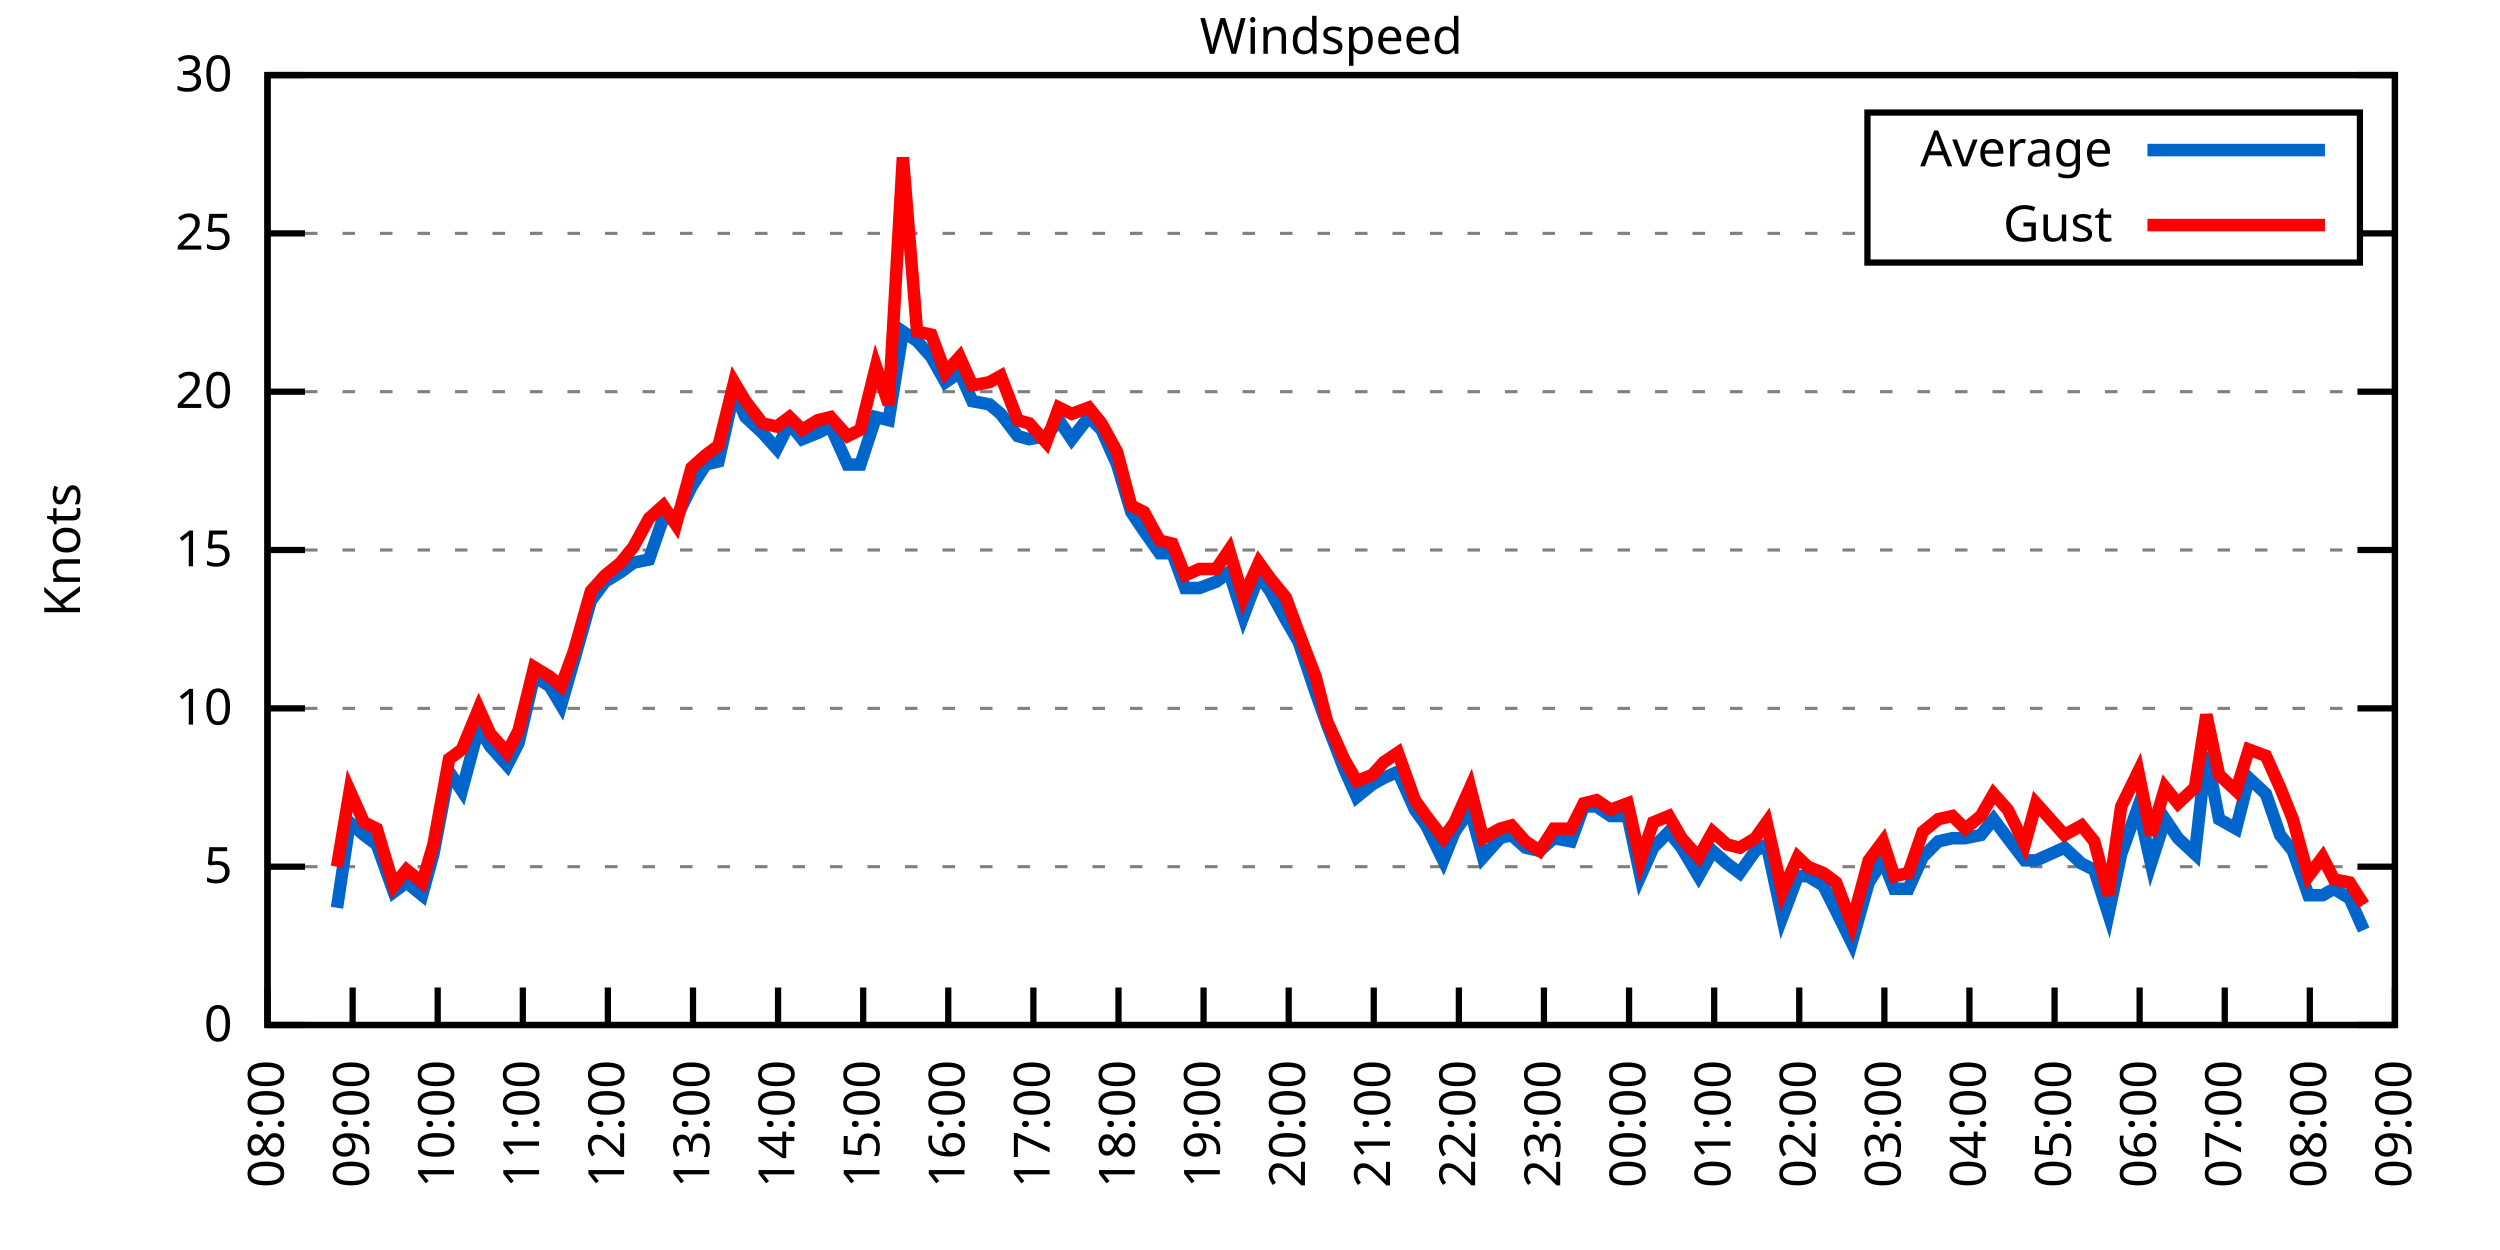
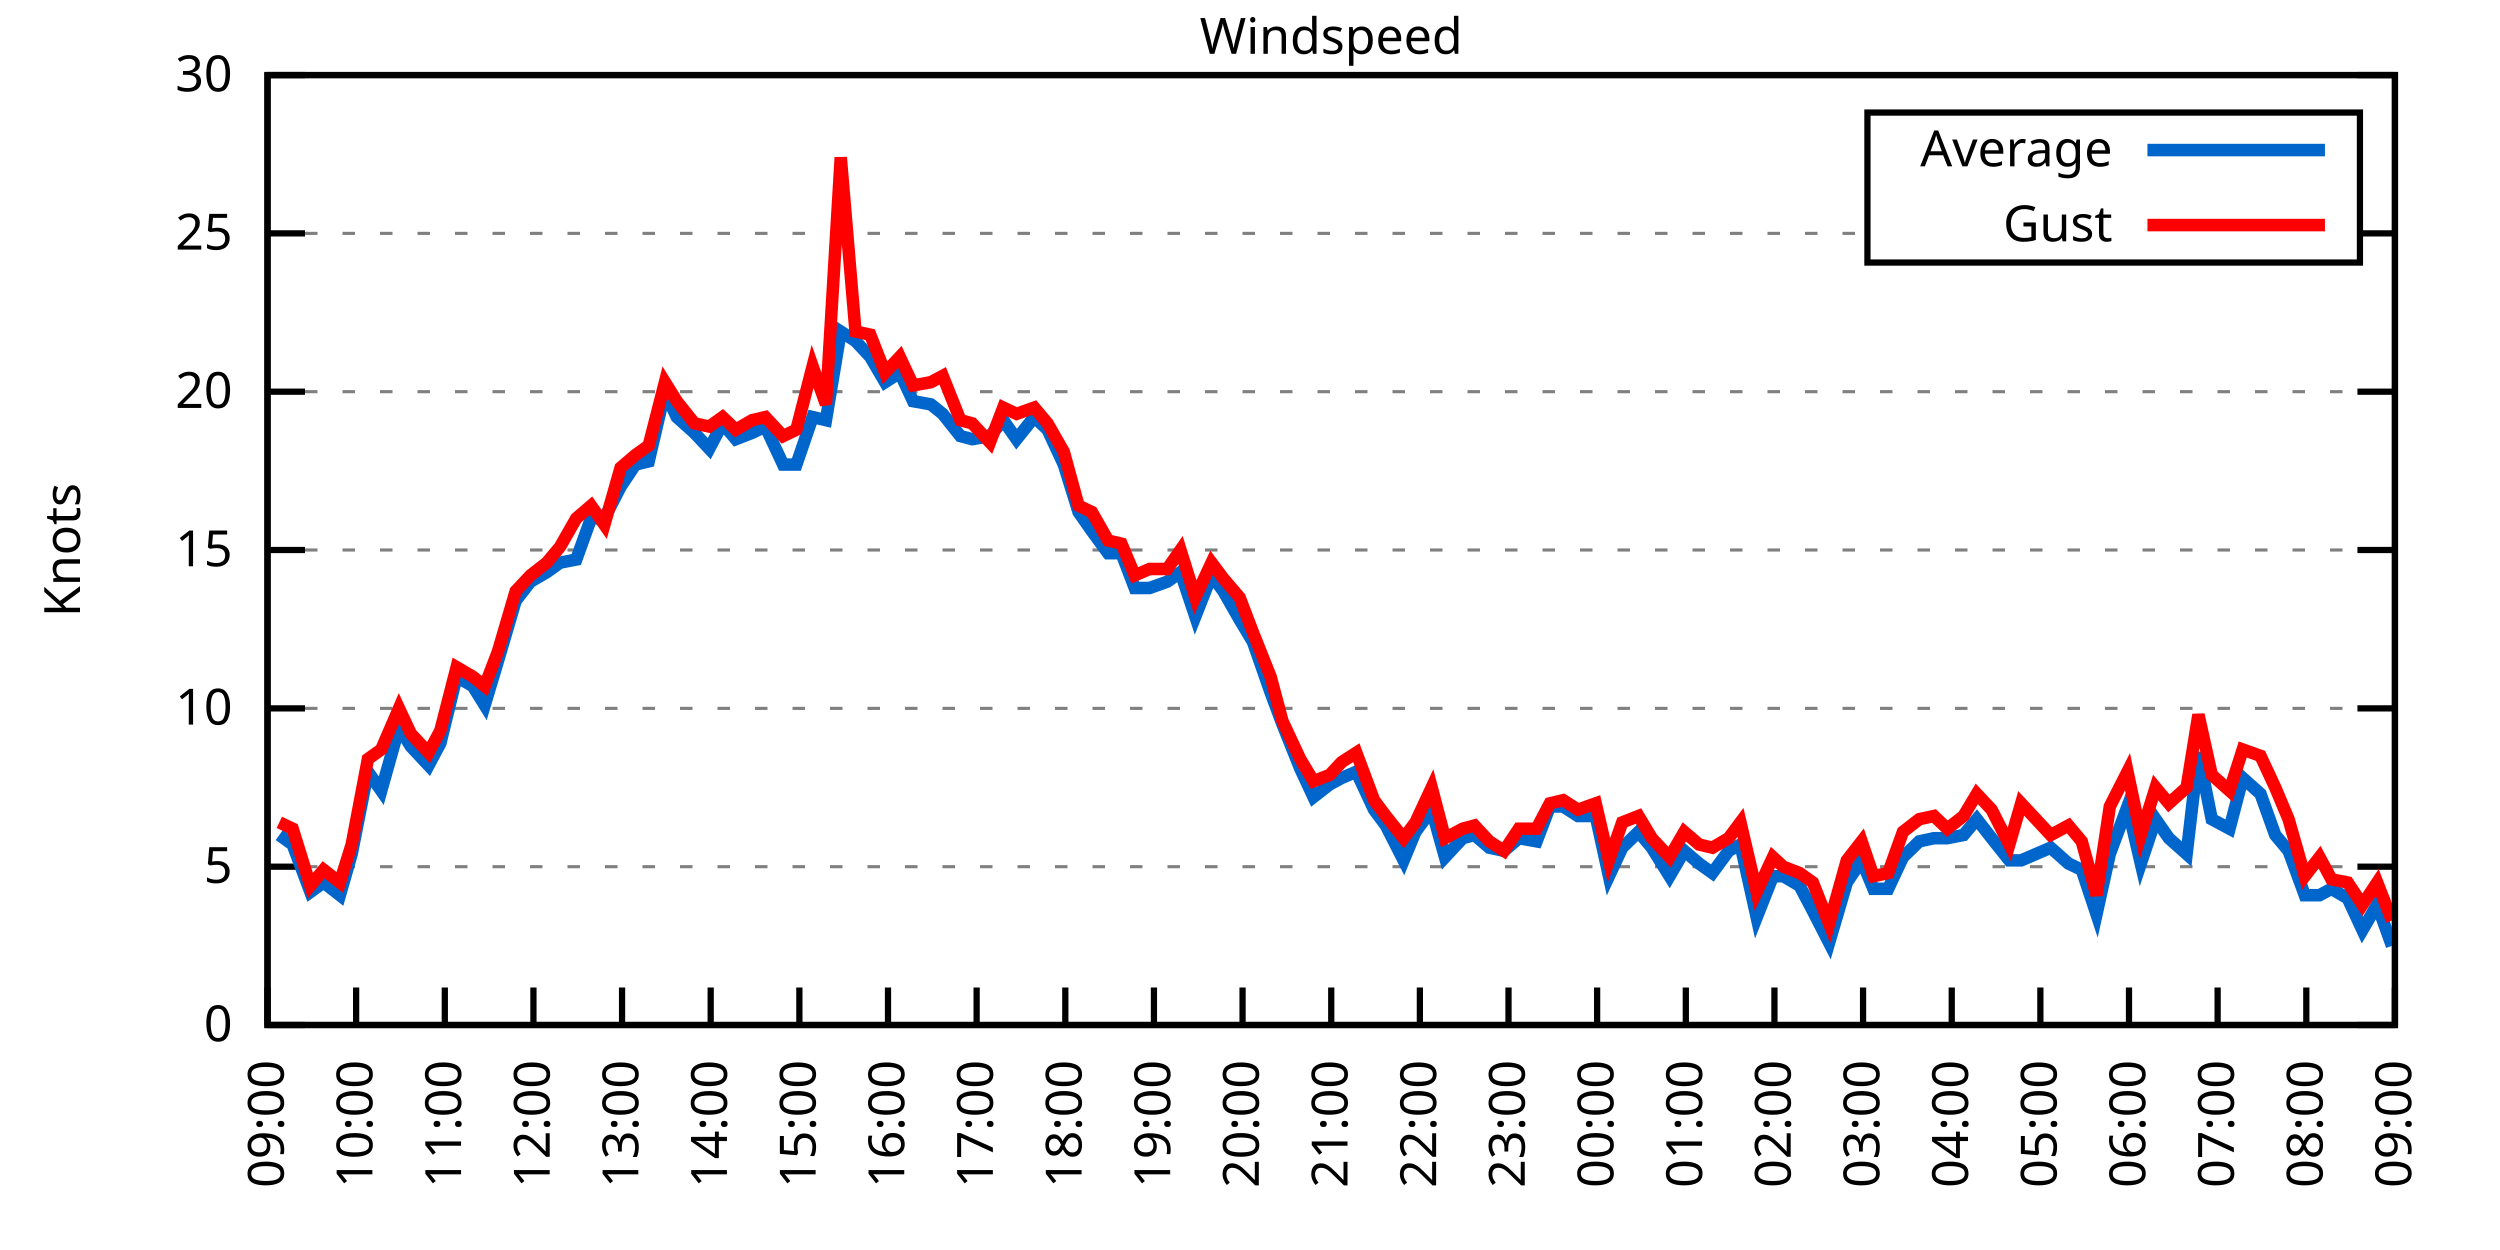
<svg xmlns="http://www.w3.org/2000/svg" xmlns:xlink="http://www.w3.org/1999/xlink" width="400" height="200" viewBox="0 0 400 200">
  <g id="gnuplot_canvas">
    <rect x="0" y="0" width="400" height="200" fill="none" />
    <defs>
      <circle id="gpDot" r="0.5" stroke-width="0.5" stroke="currentColor" />
      <path id="gpPt0" stroke-width="0.333" stroke="currentColor" d="M-1,0 h2 M0,-1 v2" />
      <path id="gpPt1" stroke-width="0.333" stroke="currentColor" d="M-1,-1 L1,1 M1,-1 L-1,1" />
      <path id="gpPt2" stroke-width="0.333" stroke="currentColor" d="M-1,0 L1,0 M0,-1 L0,1 M-1,-1 L1,1 M-1,1 L1,-1" />
      <rect id="gpPt3" stroke-width="0.333" stroke="currentColor" x="-1" y="-1" width="2" height="2" />
      <rect id="gpPt4" stroke-width="0.333" stroke="currentColor" fill="currentColor" x="-1" y="-1" width="2" height="2" />
      <circle id="gpPt5" stroke-width="0.333" stroke="currentColor" cx="0" cy="0" r="1" />
      <use xlink:href="#gpPt5" id="gpPt6" fill="currentColor" stroke="none" />
      <path id="gpPt7" stroke-width="0.333" stroke="currentColor" d="M0,-1.33 L-1.33,0.67 L1.33,0.67 z" />
      <use xlink:href="#gpPt7" id="gpPt8" fill="currentColor" stroke="none" />
      <use xlink:href="#gpPt7" id="gpPt9" stroke="currentColor" transform="rotate(180)" />
      <use xlink:href="#gpPt9" id="gpPt10" fill="currentColor" stroke="none" />
      <use xlink:href="#gpPt3" id="gpPt11" stroke="currentColor" transform="rotate(45)" />
      <use xlink:href="#gpPt11" id="gpPt12" fill="currentColor" stroke="none" />
      <path id="gpPt13" stroke-width="0.333" stroke="currentColor" d="M0,1.330 L1.265,0.411 L0.782,-1.067 L-0.782,-1.076 L-1.265,0.411 z" />
      <use xlink:href="#gpPt13" id="gpPt14" fill="currentColor" stroke="none" />
      <filter id="textbox" filterUnits="objectBoundingBox" x="0" y="0" height="1" width="1">
        <feFlood flood-color="white" flood-opacity="1" result="bgnd" />
        <feComposite in="SourceGraphic" in2="bgnd" operator="atop" />
      </filter>
      <filter id="greybox" filterUnits="objectBoundingBox" x="0" y="0" height="1" width="1">
        <feFlood flood-color="lightgrey" flood-opacity="1" result="grey" />
        <feComposite in="SourceGraphic" in2="grey" operator="atop" />
      </filter>
    </defs>
    <g fill="none" color="white" stroke="currentColor" stroke-width="1.00" stroke-linecap="butt" stroke-linejoin="miter">
</g>
    <g fill="none" color="black" stroke="currentColor" stroke-width="1.00" stroke-linecap="butt" stroke-linejoin="miter">
      <g stroke="none" shape-rendering="crispEdges">
        <polygon fill="rgb(255, 255, 255)" points="42.80,164.00 383.18,164.00 383.18,12.02 42.80,12.02 " />
      </g>
    </g>
    <g fill="none" color="black" stroke="currentColor" stroke-width="1.00" stroke-linecap="butt" stroke-linejoin="miter">
</g>
    <g fill="none" color="black" stroke="black" stroke-width="0.50" stroke-linecap="butt" stroke-linejoin="miter">
</g>
    <g fill="none" color="gray" stroke="currentColor" stroke-width="0.50" stroke-linecap="butt" stroke-linejoin="miter">
      <path stroke="gray" stroke-dasharray="2,4" class="gridline" d="M42.80,164.00 L383.19,164.00  " />
    </g>
    <g fill="none" color="gray" stroke="gray" stroke-width="1.00" stroke-linecap="butt" stroke-linejoin="miter">
</g>
    <g fill="none" color="black" stroke="currentColor" stroke-width="1.00" stroke-linecap="butt" stroke-linejoin="miter">
      <path stroke="black" d="M42.80,164.00 L48.80,164.00 M383.19,164.00 L377.19,164.00  " />
      <g transform="translate(37.20,166.60)" stroke="none" fill="black" font-family="Sans" font-size="8.00" text-anchor="end">
        <text>
          <tspan font-family="Sans"> 0</tspan>
        </text>
      </g>
    </g>
    <g fill="none" color="black" stroke="currentColor" stroke-width="1.00" stroke-linecap="butt" stroke-linejoin="miter">
</g>
    <g fill="none" color="black" stroke="black" stroke-width="0.50" stroke-linecap="butt" stroke-linejoin="miter">
</g>
    <g fill="none" color="gray" stroke="currentColor" stroke-width="0.50" stroke-linecap="butt" stroke-linejoin="miter">
      <path stroke="gray" stroke-dasharray="2,4" class="gridline" d="M42.80,138.67 L383.19,138.67  " />
    </g>
    <g fill="none" color="gray" stroke="gray" stroke-width="1.00" stroke-linecap="butt" stroke-linejoin="miter">
</g>
    <g fill="none" color="black" stroke="currentColor" stroke-width="1.00" stroke-linecap="butt" stroke-linejoin="miter">
      <path stroke="black" d="M42.80,138.67 L48.80,138.67 M383.19,138.67 L377.19,138.67  " />
      <g transform="translate(37.20,141.27)" stroke="none" fill="black" font-family="Sans" font-size="8.00" text-anchor="end">
        <text>
          <tspan font-family="Sans"> 5</tspan>
        </text>
      </g>
    </g>
    <g fill="none" color="black" stroke="currentColor" stroke-width="1.00" stroke-linecap="butt" stroke-linejoin="miter">
</g>
    <g fill="none" color="black" stroke="black" stroke-width="0.50" stroke-linecap="butt" stroke-linejoin="miter">
</g>
    <g fill="none" color="gray" stroke="currentColor" stroke-width="0.50" stroke-linecap="butt" stroke-linejoin="miter">
      <path stroke="gray" stroke-dasharray="2,4" class="gridline" d="M42.80,113.34 L383.19,113.34  " />
    </g>
    <g fill="none" color="gray" stroke="gray" stroke-width="1.00" stroke-linecap="butt" stroke-linejoin="miter">
</g>
    <g fill="none" color="black" stroke="currentColor" stroke-width="1.00" stroke-linecap="butt" stroke-linejoin="miter">
      <path stroke="black" d="M42.80,113.34 L48.80,113.34 M383.19,113.34 L377.19,113.34  " />
      <g transform="translate(37.20,115.94)" stroke="none" fill="black" font-family="Sans" font-size="8.00" text-anchor="end">
        <text>
          <tspan font-family="Sans"> 10</tspan>
        </text>
      </g>
    </g>
    <g fill="none" color="black" stroke="currentColor" stroke-width="1.00" stroke-linecap="butt" stroke-linejoin="miter">
</g>
    <g fill="none" color="black" stroke="black" stroke-width="0.50" stroke-linecap="butt" stroke-linejoin="miter">
</g>
    <g fill="none" color="gray" stroke="currentColor" stroke-width="0.50" stroke-linecap="butt" stroke-linejoin="miter">
      <path stroke="gray" stroke-dasharray="2,4" class="gridline" d="M42.80,88.00 L383.19,88.00  " />
    </g>
    <g fill="none" color="gray" stroke="gray" stroke-width="1.00" stroke-linecap="butt" stroke-linejoin="miter">
</g>
    <g fill="none" color="black" stroke="currentColor" stroke-width="1.00" stroke-linecap="butt" stroke-linejoin="miter">
      <path stroke="black" d="M42.80,88.00 L48.80,88.00 M383.19,88.00 L377.19,88.00  " />
      <g transform="translate(37.20,90.60)" stroke="none" fill="black" font-family="Sans" font-size="8.00" text-anchor="end">
        <text>
          <tspan font-family="Sans"> 15</tspan>
        </text>
      </g>
    </g>
    <g fill="none" color="black" stroke="currentColor" stroke-width="1.00" stroke-linecap="butt" stroke-linejoin="miter">
</g>
    <g fill="none" color="black" stroke="black" stroke-width="0.50" stroke-linecap="butt" stroke-linejoin="miter">
</g>
    <g fill="none" color="gray" stroke="currentColor" stroke-width="0.50" stroke-linecap="butt" stroke-linejoin="miter">
      <path stroke="gray" stroke-dasharray="2,4" class="gridline" d="M42.80,62.67 L383.19,62.67  " />
    </g>
    <g fill="none" color="gray" stroke="gray" stroke-width="1.00" stroke-linecap="butt" stroke-linejoin="miter">
</g>
    <g fill="none" color="black" stroke="currentColor" stroke-width="1.00" stroke-linecap="butt" stroke-linejoin="miter">
      <path stroke="black" d="M42.80,62.67 L48.80,62.67 M383.19,62.67 L377.19,62.67  " />
      <g transform="translate(37.20,65.27)" stroke="none" fill="black" font-family="Sans" font-size="8.00" text-anchor="end">
        <text>
          <tspan font-family="Sans"> 20</tspan>
        </text>
      </g>
    </g>
    <g fill="none" color="black" stroke="currentColor" stroke-width="1.00" stroke-linecap="butt" stroke-linejoin="miter">
</g>
    <g fill="none" color="black" stroke="black" stroke-width="0.50" stroke-linecap="butt" stroke-linejoin="miter">
</g>
    <g fill="none" color="gray" stroke="currentColor" stroke-width="0.50" stroke-linecap="butt" stroke-linejoin="miter">
      <path stroke="gray" stroke-dasharray="2,4" class="gridline" d="M42.80,37.34 L298.79,37.34 M377.59,37.34 L383.19,37.34  " />
    </g>
    <g fill="none" color="gray" stroke="gray" stroke-width="1.00" stroke-linecap="butt" stroke-linejoin="miter">
</g>
    <g fill="none" color="black" stroke="currentColor" stroke-width="1.00" stroke-linecap="butt" stroke-linejoin="miter">
      <path stroke="black" d="M42.80,37.34 L48.80,37.34 M383.19,37.34 L377.19,37.34  " />
      <g transform="translate(37.20,39.94)" stroke="none" fill="black" font-family="Sans" font-size="8.00" text-anchor="end">
        <text>
          <tspan font-family="Sans"> 25</tspan>
        </text>
      </g>
    </g>
    <g fill="none" color="black" stroke="currentColor" stroke-width="1.00" stroke-linecap="butt" stroke-linejoin="miter">
</g>
    <g fill="none" color="black" stroke="black" stroke-width="0.50" stroke-linecap="butt" stroke-linejoin="miter">
</g>
    <g fill="none" color="gray" stroke="currentColor" stroke-width="0.50" stroke-linecap="butt" stroke-linejoin="miter">
      <path stroke="gray" stroke-dasharray="2,4" class="gridline" d="M42.80,12.01 L383.19,12.01  " />
    </g>
    <g fill="none" color="gray" stroke="gray" stroke-width="1.00" stroke-linecap="butt" stroke-linejoin="miter">
</g>
    <g fill="none" color="black" stroke="currentColor" stroke-width="1.00" stroke-linecap="butt" stroke-linejoin="miter">
      <path stroke="black" d="M42.80,12.01 L48.80,12.01 M383.19,12.01 L377.19,12.01  " />
      <g transform="translate(37.20,14.61)" stroke="none" fill="black" font-family="Sans" font-size="8.00" text-anchor="end">
        <text>
          <tspan font-family="Sans"> 30</tspan>
        </text>
      </g>
    </g>
    <g fill="none" color="black" stroke="currentColor" stroke-width="1.00" stroke-linecap="butt" stroke-linejoin="miter">
      <path stroke="black" d="M42.80,164.00 L42.80,158.00  " />
      <g transform="translate(45.40,169.60) rotate(270.00)" stroke="none" fill="black" font-family="Sans" font-size="8.00" text-anchor="end">
        <text>
-           <tspan font-family="Sans">08:00</tspan>
-         </text>
-       </g>
-     </g>
-     <g fill="none" color="black" stroke="currentColor" stroke-width="1.00" stroke-linecap="butt" stroke-linejoin="miter">
-       <path stroke="black" d="M56.42,164.00 L56.42,158.00  " />
-       <g transform="translate(59.02,169.60) rotate(270.00)" stroke="none" fill="black" font-family="Sans" font-size="8.00" text-anchor="end">
-         <text>
          <tspan font-family="Sans">09:00</tspan>
        </text>
      </g>
    </g>
    <g fill="none" color="black" stroke="currentColor" stroke-width="1.00" stroke-linecap="butt" stroke-linejoin="miter">
-       <path stroke="black" d="M70.03,164.00 L70.03,158.00  " />
-       <g transform="translate(72.63,169.60) rotate(270.00)" stroke="none" fill="black" font-family="Sans" font-size="8.00" text-anchor="end">
+       <path stroke="black" d="M56.98,164.00 L56.98,158.00  " />
+       <g transform="translate(59.58,169.60) rotate(270.00)" stroke="none" fill="black" font-family="Sans" font-size="8.00" text-anchor="end">
        <text>
          <tspan font-family="Sans">10:00</tspan>
        </text>
      </g>
    </g>
    <g fill="none" color="black" stroke="currentColor" stroke-width="1.00" stroke-linecap="butt" stroke-linejoin="miter">
-       <path stroke="black" d="M83.65,164.00 L83.65,158.00  " />
-       <g transform="translate(86.25,169.60) rotate(270.00)" stroke="none" fill="black" font-family="Sans" font-size="8.00" text-anchor="end">
+       <path stroke="black" d="M71.17,164.00 L71.17,158.00  " />
+       <g transform="translate(73.77,169.60) rotate(270.00)" stroke="none" fill="black" font-family="Sans" font-size="8.00" text-anchor="end">
        <text>
          <tspan font-family="Sans">11:00</tspan>
        </text>
      </g>
    </g>
    <g fill="none" color="black" stroke="currentColor" stroke-width="1.00" stroke-linecap="butt" stroke-linejoin="miter">
-       <path stroke="black" d="M97.26,164.00 L97.26,158.00  " />
-       <g transform="translate(99.86,169.60) rotate(270.00)" stroke="none" fill="black" font-family="Sans" font-size="8.00" text-anchor="end">
+       <path stroke="black" d="M85.35,164.00 L85.35,158.00  " />
+       <g transform="translate(87.95,169.60) rotate(270.00)" stroke="none" fill="black" font-family="Sans" font-size="8.00" text-anchor="end">
        <text>
          <tspan font-family="Sans">12:00</tspan>
        </text>
      </g>
    </g>
    <g fill="none" color="black" stroke="currentColor" stroke-width="1.00" stroke-linecap="butt" stroke-linejoin="miter">
-       <path stroke="black" d="M110.88,164.00 L110.88,158.00  " />
-       <g transform="translate(113.48,169.60) rotate(270.00)" stroke="none" fill="black" font-family="Sans" font-size="8.00" text-anchor="end">
+       <path stroke="black" d="M99.53,164.00 L99.53,158.00  " />
+       <g transform="translate(102.13,169.60) rotate(270.00)" stroke="none" fill="black" font-family="Sans" font-size="8.00" text-anchor="end">
        <text>
          <tspan font-family="Sans">13:00</tspan>
        </text>
      </g>
    </g>
    <g fill="none" color="black" stroke="currentColor" stroke-width="1.00" stroke-linecap="butt" stroke-linejoin="miter">
-       <path stroke="black" d="M124.49,164.00 L124.49,158.00  " />
-       <g transform="translate(127.09,169.60) rotate(270.00)" stroke="none" fill="black" font-family="Sans" font-size="8.00" text-anchor="end">
+       <path stroke="black" d="M113.71,164.00 L113.71,158.00  " />
+       <g transform="translate(116.31,169.60) rotate(270.00)" stroke="none" fill="black" font-family="Sans" font-size="8.00" text-anchor="end">
        <text>
          <tspan font-family="Sans">14:00</tspan>
        </text>
      </g>
    </g>
    <g fill="none" color="black" stroke="currentColor" stroke-width="1.00" stroke-linecap="butt" stroke-linejoin="miter">
-       <path stroke="black" d="M138.11,164.00 L138.11,158.00  " />
-       <g transform="translate(140.71,169.60) rotate(270.00)" stroke="none" fill="black" font-family="Sans" font-size="8.00" text-anchor="end">
+       <path stroke="black" d="M127.90,164.00 L127.90,158.00  " />
+       <g transform="translate(130.50,169.60) rotate(270.00)" stroke="none" fill="black" font-family="Sans" font-size="8.00" text-anchor="end">
        <text>
          <tspan font-family="Sans">15:00</tspan>
        </text>
      </g>
    </g>
    <g fill="none" color="black" stroke="currentColor" stroke-width="1.00" stroke-linecap="butt" stroke-linejoin="miter">
-       <path stroke="black" d="M151.72,164.00 L151.72,158.00  " />
-       <g transform="translate(154.32,169.60) rotate(270.00)" stroke="none" fill="black" font-family="Sans" font-size="8.00" text-anchor="end">
+       <path stroke="black" d="M142.08,164.00 L142.08,158.00  " />
+       <g transform="translate(144.68,169.60) rotate(270.00)" stroke="none" fill="black" font-family="Sans" font-size="8.00" text-anchor="end">
        <text>
          <tspan font-family="Sans">16:00</tspan>
        </text>
      </g>
    </g>
    <g fill="none" color="black" stroke="currentColor" stroke-width="1.00" stroke-linecap="butt" stroke-linejoin="miter">
-       <path stroke="black" d="M165.34,164.00 L165.34,158.00  " />
-       <g transform="translate(167.94,169.60) rotate(270.00)" stroke="none" fill="black" font-family="Sans" font-size="8.00" text-anchor="end">
+       <path stroke="black" d="M156.26,164.00 L156.26,158.00  " />
+       <g transform="translate(158.86,169.60) rotate(270.00)" stroke="none" fill="black" font-family="Sans" font-size="8.00" text-anchor="end">
        <text>
          <tspan font-family="Sans">17:00</tspan>
        </text>
      </g>
    </g>
    <g fill="none" color="black" stroke="currentColor" stroke-width="1.00" stroke-linecap="butt" stroke-linejoin="miter">
-       <path stroke="black" d="M178.96,164.00 L178.96,158.00  " />
-       <g transform="translate(181.56,169.60) rotate(270.00)" stroke="none" fill="black" font-family="Sans" font-size="8.00" text-anchor="end">
+       <path stroke="black" d="M170.45,164.00 L170.45,158.00  " />
+       <g transform="translate(173.05,169.60) rotate(270.00)" stroke="none" fill="black" font-family="Sans" font-size="8.00" text-anchor="end">
        <text>
          <tspan font-family="Sans">18:00</tspan>
        </text>
      </g>
    </g>
    <g fill="none" color="black" stroke="currentColor" stroke-width="1.00" stroke-linecap="butt" stroke-linejoin="miter">
-       <path stroke="black" d="M192.57,164.00 L192.57,158.00  " />
-       <g transform="translate(195.17,169.60) rotate(270.00)" stroke="none" fill="black" font-family="Sans" font-size="8.00" text-anchor="end">
+       <path stroke="black" d="M184.63,164.00 L184.63,158.00  " />
+       <g transform="translate(187.23,169.60) rotate(270.00)" stroke="none" fill="black" font-family="Sans" font-size="8.00" text-anchor="end">
        <text>
          <tspan font-family="Sans">19:00</tspan>
        </text>
      </g>
    </g>
    <g fill="none" color="black" stroke="currentColor" stroke-width="1.00" stroke-linecap="butt" stroke-linejoin="miter">
-       <path stroke="black" d="M206.19,164.00 L206.19,158.00  " />
-       <g transform="translate(208.79,169.60) rotate(270.00)" stroke="none" fill="black" font-family="Sans" font-size="8.00" text-anchor="end">
+       <path stroke="black" d="M198.81,164.00 L198.81,158.00  " />
+       <g transform="translate(201.41,169.60) rotate(270.00)" stroke="none" fill="black" font-family="Sans" font-size="8.00" text-anchor="end">
        <text>
          <tspan font-family="Sans">20:00</tspan>
        </text>
      </g>
    </g>
    <g fill="none" color="black" stroke="currentColor" stroke-width="1.00" stroke-linecap="butt" stroke-linejoin="miter">
-       <path stroke="black" d="M219.80,164.00 L219.80,158.00  " />
-       <g transform="translate(222.40,169.60) rotate(270.00)" stroke="none" fill="black" font-family="Sans" font-size="8.00" text-anchor="end">
+       <path stroke="black" d="M213.00,164.00 L213.00,158.00  " />
+       <g transform="translate(215.60,169.60) rotate(270.00)" stroke="none" fill="black" font-family="Sans" font-size="8.00" text-anchor="end">
        <text>
          <tspan font-family="Sans">21:00</tspan>
        </text>
      </g>
    </g>
    <g fill="none" color="black" stroke="currentColor" stroke-width="1.00" stroke-linecap="butt" stroke-linejoin="miter">
-       <path stroke="black" d="M233.42,164.00 L233.42,158.00  " />
-       <g transform="translate(236.02,169.60) rotate(270.00)" stroke="none" fill="black" font-family="Sans" font-size="8.00" text-anchor="end">
+       <path stroke="black" d="M227.18,164.00 L227.18,158.00  " />
+       <g transform="translate(229.78,169.60) rotate(270.00)" stroke="none" fill="black" font-family="Sans" font-size="8.00" text-anchor="end">
        <text>
          <tspan font-family="Sans">22:00</tspan>
        </text>
      </g>
    </g>
    <g fill="none" color="black" stroke="currentColor" stroke-width="1.00" stroke-linecap="butt" stroke-linejoin="miter">
-       <path stroke="black" d="M247.03,164.00 L247.03,158.00  " />
-       <g transform="translate(249.63,169.60) rotate(270.00)" stroke="none" fill="black" font-family="Sans" font-size="8.00" text-anchor="end">
+       <path stroke="black" d="M241.36,164.00 L241.36,158.00  " />
+       <g transform="translate(243.96,169.60) rotate(270.00)" stroke="none" fill="black" font-family="Sans" font-size="8.00" text-anchor="end">
        <text>
          <tspan font-family="Sans">23:00</tspan>
        </text>
      </g>
    </g>
    <g fill="none" color="black" stroke="currentColor" stroke-width="1.00" stroke-linecap="butt" stroke-linejoin="miter">
-       <path stroke="black" d="M260.65,164.00 L260.65,158.00  " />
-       <g transform="translate(263.25,169.60) rotate(270.00)" stroke="none" fill="black" font-family="Sans" font-size="8.00" text-anchor="end">
+       <path stroke="black" d="M255.54,164.00 L255.54,158.00  " />
+       <g transform="translate(258.14,169.60) rotate(270.00)" stroke="none" fill="black" font-family="Sans" font-size="8.00" text-anchor="end">
        <text>
          <tspan font-family="Sans">00:00</tspan>
        </text>
      </g>
    </g>
    <g fill="none" color="black" stroke="currentColor" stroke-width="1.00" stroke-linecap="butt" stroke-linejoin="miter">
-       <path stroke="black" d="M274.27,164.00 L274.27,158.00  " />
-       <g transform="translate(276.87,169.60) rotate(270.00)" stroke="none" fill="black" font-family="Sans" font-size="8.00" text-anchor="end">
+       <path stroke="black" d="M269.73,164.00 L269.73,158.00  " />
+       <g transform="translate(272.33,169.60) rotate(270.00)" stroke="none" fill="black" font-family="Sans" font-size="8.00" text-anchor="end">
        <text>
          <tspan font-family="Sans">01:00</tspan>
        </text>
      </g>
    </g>
    <g fill="none" color="black" stroke="currentColor" stroke-width="1.00" stroke-linecap="butt" stroke-linejoin="miter">
-       <path stroke="black" d="M287.88,164.00 L287.88,158.00  " />
-       <g transform="translate(290.48,169.60) rotate(270.00)" stroke="none" fill="black" font-family="Sans" font-size="8.00" text-anchor="end">
+       <path stroke="black" d="M283.91,164.00 L283.91,158.00  " />
+       <g transform="translate(286.51,169.60) rotate(270.00)" stroke="none" fill="black" font-family="Sans" font-size="8.00" text-anchor="end">
        <text>
          <tspan font-family="Sans">02:00</tspan>
        </text>
      </g>
    </g>
    <g fill="none" color="black" stroke="currentColor" stroke-width="1.00" stroke-linecap="butt" stroke-linejoin="miter">
-       <path stroke="black" d="M301.50,164.00 L301.50,158.00  " />
-       <g transform="translate(304.10,169.60) rotate(270.00)" stroke="none" fill="black" font-family="Sans" font-size="8.00" text-anchor="end">
+       <path stroke="black" d="M298.09,164.00 L298.09,158.00  " />
+       <g transform="translate(300.69,169.60) rotate(270.00)" stroke="none" fill="black" font-family="Sans" font-size="8.00" text-anchor="end">
        <text>
          <tspan font-family="Sans">03:00</tspan>
        </text>
      </g>
    </g>
    <g fill="none" color="black" stroke="currentColor" stroke-width="1.00" stroke-linecap="butt" stroke-linejoin="miter">
-       <path stroke="black" d="M315.11,164.00 L315.11,158.00  " />
-       <g transform="translate(317.71,169.60) rotate(270.00)" stroke="none" fill="black" font-family="Sans" font-size="8.00" text-anchor="end">
+       <path stroke="black" d="M312.28,164.00 L312.28,158.00  " />
+       <g transform="translate(314.88,169.60) rotate(270.00)" stroke="none" fill="black" font-family="Sans" font-size="8.00" text-anchor="end">
        <text>
          <tspan font-family="Sans">04:00</tspan>
        </text>
      </g>
    </g>
    <g fill="none" color="black" stroke="currentColor" stroke-width="1.00" stroke-linecap="butt" stroke-linejoin="miter">
-       <path stroke="black" d="M328.73,164.00 L328.73,158.00  " />
-       <g transform="translate(331.33,169.60) rotate(270.00)" stroke="none" fill="black" font-family="Sans" font-size="8.00" text-anchor="end">
+       <path stroke="black" d="M326.46,164.00 L326.46,158.00  " />
+       <g transform="translate(329.06,169.60) rotate(270.00)" stroke="none" fill="black" font-family="Sans" font-size="8.00" text-anchor="end">
        <text>
          <tspan font-family="Sans">05:00</tspan>
        </text>
      </g>
    </g>
    <g fill="none" color="black" stroke="currentColor" stroke-width="1.00" stroke-linecap="butt" stroke-linejoin="miter">
-       <path stroke="black" d="M342.34,164.00 L342.34,158.00  " />
-       <g transform="translate(344.94,169.60) rotate(270.00)" stroke="none" fill="black" font-family="Sans" font-size="8.00" text-anchor="end">
+       <path stroke="black" d="M340.64,164.00 L340.64,158.00  " />
+       <g transform="translate(343.24,169.60) rotate(270.00)" stroke="none" fill="black" font-family="Sans" font-size="8.00" text-anchor="end">
        <text>
          <tspan font-family="Sans">06:00</tspan>
        </text>
      </g>
    </g>
    <g fill="none" color="black" stroke="currentColor" stroke-width="1.00" stroke-linecap="butt" stroke-linejoin="miter">
-       <path stroke="black" d="M355.96,164.00 L355.96,158.00  " />
-       <g transform="translate(358.56,169.60) rotate(270.00)" stroke="none" fill="black" font-family="Sans" font-size="8.00" text-anchor="end">
+       <path stroke="black" d="M354.82,164.00 L354.82,158.00  " />
+       <g transform="translate(357.42,169.60) rotate(270.00)" stroke="none" fill="black" font-family="Sans" font-size="8.00" text-anchor="end">
        <text>
          <tspan font-family="Sans">07:00</tspan>
        </text>
      </g>
    </g>
    <g fill="none" color="black" stroke="currentColor" stroke-width="1.00" stroke-linecap="butt" stroke-linejoin="miter">
-       <path stroke="black" d="M369.57,164.00 L369.57,158.00  " />
-       <g transform="translate(372.17,169.60) rotate(270.00)" stroke="none" fill="black" font-family="Sans" font-size="8.00" text-anchor="end">
+       <path stroke="black" d="M369.01,164.00 L369.01,158.00  " />
+       <g transform="translate(371.61,169.60) rotate(270.00)" stroke="none" fill="black" font-family="Sans" font-size="8.00" text-anchor="end">
        <text>
          <tspan font-family="Sans">08:00</tspan>
        </text>
      </g>
    </g>
    <g fill="none" color="black" stroke="currentColor" stroke-width="1.00" stroke-linecap="butt" stroke-linejoin="miter">
      <path stroke="black" d="M383.19,164.00 L383.19,158.00  " />
      <g transform="translate(385.79,169.60) rotate(270.00)" stroke="none" fill="black" font-family="Sans" font-size="8.00" text-anchor="end">
        <text>
          <tspan font-family="Sans">09:00</tspan>
        </text>
      </g>
    </g>
    <g fill="none" color="black" stroke="currentColor" stroke-width="1.00" stroke-linecap="butt" stroke-linejoin="miter">
</g>
    <g fill="none" color="black" stroke="currentColor" stroke-width="1.00" stroke-linecap="butt" stroke-linejoin="miter">
      <path stroke="black" d="M42.80,12.01 L42.80,164.00 L383.19,164.00 L383.19,12.01 L42.80,12.01 Z  " />
    </g>
    <g fill="none" color="black" stroke="currentColor" stroke-width="1.00" stroke-linecap="butt" stroke-linejoin="miter">
</g>
    <g fill="none" color="black" stroke="currentColor" stroke-width="1.00" stroke-linecap="butt" stroke-linejoin="miter">
      <path stroke="black" d="M298.79,42.01 L298.79,18.01 L377.59,18.01 L377.59,42.01 L298.79,42.01 Z  " />
    </g>
    <g id="Windspeed_plot_1">
      <g fill="none" color="white" stroke="black" stroke-width="2.00" stroke-linecap="butt" stroke-linejoin="miter">
</g>
      <g fill="none" color="black" stroke="currentColor" stroke-width="2.00" stroke-linecap="butt" stroke-linejoin="miter">
        <g transform="translate(337.99,26.61)" stroke="none" fill="black" font-family="Sans" font-size="8.00" text-anchor="end">
          <text>
            <tspan font-family="Sans">Average</tspan>
          </text>
        </g>
      </g>
      <g fill="none" color="black" stroke="currentColor" stroke-width="2.00" stroke-linecap="butt" stroke-linejoin="miter">
-         <path stroke="rgb(  0, 102, 204)" d="M343.59,24.01 L371.99,24.01 M53.92,145.25 L55.96,131.58 L58.23,133.60 L60.27,135.12 L63.00,142.72 L65.04,141.20   L67.54,143.23 L69.35,136.64 L71.85,123.47 L73.89,126.51 L76.61,116.38 L78.43,119.42 L81.15,122.46 L82.97,118.91   L85.46,108.27 L87.96,109.79 L89.77,112.83 L91.82,105.74 L94.54,96.11 L96.81,93.07 L99.30,91.55 L101.35,90.03   L103.84,89.52 L106.11,82.94 L108.15,82.94 L110.65,77.87 L112.92,74.33 L114.96,73.82 L117.46,62.67 L119.27,66.73   L122.00,69.26 L124.27,71.79 L126.31,67.74 L128.35,70.27 L130.85,69.26 L132.89,68.25 L135.61,74.33 L137.66,74.33   L140.15,66.73 L142.19,67.23 L144.46,53.05 L146.73,54.57 L149.00,57.10 L151.27,61.15 L153.54,59.63 L155.58,64.19   L158.31,64.70 L160.12,66.22 L162.84,69.77 L164.66,70.27 L167.38,69.77 L169.43,67.23 L171.47,70.27 L174.19,66.73   L176.23,68.75 L178.73,74.33 L181.00,81.93 L183.04,84.97 L185.54,88.51 L187.58,88.51 L189.62,94.08 L191.89,94.08   L194.61,93.07 L196.66,91.55 L198.93,98.64 L201.42,92.06 L203.24,94.59 L205.73,99.15 L207.78,102.70 L210.50,110.80   L212.31,115.87 L215.04,122.96 L217.08,127.52 L219.58,125.50 L221.39,124.48 L223.66,123.47 L226.38,129.55 L228.20,132.08   L230.92,137.66 L232.74,133.10 L235.23,129.55 L237.28,137.15 L240.00,134.11 L241.81,133.60 L244.08,135.63 L246.35,136.14   L248.62,134.11 L251.35,134.62 L253.39,129.04 L255.43,129.04 L257.70,130.56 L260.42,130.56 L262.47,140.19 L264.51,135.63   L267.00,133.10 L269.05,135.63 L271.77,140.19 L274.04,136.14 L276.31,138.16 L278.35,139.68 L280.85,136.14 L282.66,135.12   L285.16,146.77 L287.65,140.19 L289.24,140.19 L291.74,141.71 L293.78,145.76 L296.28,150.83 L299.00,141.20 L301.27,137.66   L303.08,142.21 L305.35,142.21 L307.62,137.15 L310.12,134.62 L312.39,134.11 L314.43,134.11 L316.93,133.60 L318.97,131.07   L321.24,134.11 L323.96,137.66 L325.78,137.66 L330.32,135.63 L333.04,138.16 L335.08,139.17 L337.35,146.27 L339.39,136.64   L342.12,129.04 L344.16,138.16 L346.43,131.07 L348.47,134.11 L351.19,136.64 L353.01,120.43 L355.05,131.07 L357.77,132.59   L359.82,124.48 L362.54,127.02 L364.81,133.60 L366.85,136.14 L369.35,143.23 L371.62,143.23 L373.43,142.21 L375.93,143.73   L378.20,148.80  " />
+         <path stroke="rgb(  0, 102, 204)" d="M343.59,24.01 L371.99,24.01 M44.69,133.60 L46.82,135.12 L49.66,142.72 L51.78,141.20 L54.38,143.23 L56.27,136.64   L58.87,123.47 L61.00,126.51 L63.84,116.38 L65.73,119.42 L68.57,122.46 L70.46,118.91 L73.06,108.27 L75.66,109.79   L77.55,112.83 L79.68,105.74 L82.51,96.11 L84.88,93.07 L87.48,91.55 L89.60,90.03 L92.20,89.52 L94.57,82.94   L96.70,82.94 L99.30,77.87 L101.66,74.33 L103.79,73.82 L106.39,62.67 L108.28,66.73 L111.11,69.26 L113.48,71.79   L115.61,67.74 L117.73,70.27 L120.33,69.26 L122.46,68.25 L125.30,74.33 L127.42,74.33 L130.02,66.73 L132.15,67.23   L134.52,53.05 L136.88,54.57 L139.24,57.10 L141.61,61.15 L143.97,59.63 L146.10,64.19 L148.94,64.70 L150.83,66.22   L153.66,69.77 L155.55,70.27 L158.39,69.77 L160.52,67.23 L162.65,70.27 L165.48,66.73 L167.61,68.75 L170.21,74.33   L172.57,81.93 L174.70,84.97 L177.30,88.51 L179.43,88.51 L181.56,94.08 L183.92,94.08 L186.76,93.07 L188.88,91.55   L191.25,98.64 L193.85,92.06 L195.74,94.59 L198.34,99.15 L200.47,102.70 L203.30,110.80 L205.19,115.87 L208.03,122.96   L210.16,127.52 L212.76,125.50 L214.65,124.48 L217.01,123.47 L219.85,129.55 L221.74,132.08 L224.58,137.66 L226.47,133.10   L229.07,129.55 L231.20,137.15 L234.03,134.11 L235.92,133.60 L238.29,135.63 L240.65,136.14 L243.02,134.11 L245.85,134.62   L247.98,129.04 L250.11,129.04 L252.47,130.56 L255.31,130.56 L257.43,140.19 L259.56,135.63 L262.16,133.10 L264.29,135.63   L267.13,140.19 L269.49,136.14 L271.85,138.16 L273.98,139.68 L276.58,136.14 L278.47,135.12 L281.07,146.77 L283.67,140.19   L285.33,140.19 L287.93,141.71 L290.06,145.76 L292.66,150.83 L295.49,141.20 L297.86,137.66 L299.75,142.21 L302.11,142.21   L304.47,137.15 L307.08,134.62 L309.44,134.11 L311.57,134.11 L314.17,133.60 L316.29,131.07 L318.66,134.11 L321.49,137.66   L323.39,137.66 L328.11,135.63 L330.95,138.16 L333.08,139.17 L335.44,146.27 L337.57,136.64 L340.40,129.04 L342.53,138.16   L344.90,131.07 L347.02,134.11 L349.86,136.64 L351.75,120.43 L353.88,131.07 L356.72,132.59 L358.84,124.48 L361.68,127.02   L364.04,133.60 L366.17,136.14 L368.77,143.23 L371.13,143.23 L373.03,142.21 L375.63,143.73 L377.99,148.80 L380.35,144.75   L382.72,151.33  " />
      </g>
    </g>
    <g id="Windspeed_plot_2">
      <g fill="none" color="black" stroke="currentColor" stroke-width="2.00" stroke-linecap="butt" stroke-linejoin="miter">
        <g transform="translate(337.99,38.61)" stroke="none" fill="black" font-family="Sans" font-size="8.00" text-anchor="end">
          <text>
            <tspan font-family="Sans">Gust</tspan>
          </text>
        </g>
      </g>
      <g fill="none" color="black" stroke="currentColor" stroke-width="2.00" stroke-linecap="butt" stroke-linejoin="miter">
-         <path stroke="rgb(255,   0,   0)" d="M343.59,36.01 L371.99,36.01 M53.92,138.67 L55.96,126.51 L58.23,131.58 L60.27,132.59 L63.00,141.71 L65.04,139.17   L67.54,141.20 L69.35,135.12 L71.85,121.44 L73.89,119.92 L76.61,113.34 L78.43,117.39 L81.15,120.43 L82.97,116.88   L85.46,106.75 L87.96,108.27 L89.77,109.79 L91.82,104.22 L94.54,94.59 L96.81,92.06 L99.30,90.03 L101.35,87.50   L103.84,82.94 L106.11,80.91 L108.15,83.95 L110.65,74.83 L112.92,72.81 L114.96,71.29 L117.46,61.15 L119.27,64.19   L122.00,67.74 L124.27,68.25 L126.31,66.73 L128.35,68.75 L130.85,67.23 L132.89,66.73 L135.61,69.77 L137.66,68.75   L140.15,58.62 L142.19,64.70 L144.46,25.18 L146.73,53.05 L149.00,53.55 L151.27,59.63 L153.54,57.10 L155.58,61.66   L158.31,61.15 L160.12,60.14 L162.84,67.23 L164.66,67.74 L167.38,70.78 L169.43,65.21 L171.47,66.22 L174.19,65.21   L176.23,67.74 L178.73,72.30 L181.00,80.91 L183.04,81.93 L185.54,86.49 L187.58,86.99 L189.62,92.06 L191.89,91.04   L194.61,91.04 L196.66,88.00 L198.93,95.60 L201.42,90.03 L203.24,92.56 L205.73,95.60 L207.78,101.18 L210.50,108.27   L212.31,115.36 L215.04,121.44 L217.08,124.99 L219.58,123.98 L221.39,121.95 L223.66,120.43 L226.38,128.03 L228.20,130.56   L230.92,134.11 L232.74,131.58 L235.23,126.00 L237.28,134.11 L240.00,132.59 L241.81,132.08 L244.08,134.62 L246.35,136.14   L248.62,132.59 L251.35,132.59 L253.39,128.54 L255.43,128.03 L257.70,129.55 L260.42,128.54 L262.47,137.66 L264.51,131.58   L267.00,130.56 L269.05,134.11 L271.77,137.15 L274.04,133.10 L276.31,135.12 L278.35,135.63 L280.85,134.11 L282.66,131.58   L285.16,142.72 L287.65,137.15 L289.24,138.67 L291.74,139.68 L293.78,141.20 L296.28,147.79 L299.00,137.66 L301.27,134.62   L303.08,140.19 L305.35,139.68 L307.62,133.10 L310.12,131.07 L312.39,130.56 L314.43,132.59 L316.93,130.56 L318.97,127.02   L321.24,129.55 L323.96,135.12 L325.78,128.54 L330.32,133.60 L333.04,132.08 L335.08,134.62 L337.35,143.23 L339.39,129.04   L342.12,123.47 L344.16,133.60 L346.43,126.00 L348.47,128.54 L351.19,126.00 L353.01,114.35 L355.05,123.98 L357.77,126.51   L359.82,119.92 L362.54,120.94 L364.81,126.00 L366.85,131.07 L369.35,140.19 L371.62,137.15 L373.43,140.69 L375.93,141.20   L378.20,144.75  " />
+         <path stroke="rgb(255,   0,   0)" d="M343.59,36.01 L371.99,36.01 M44.69,131.58 L46.82,132.59 L49.66,141.71 L51.78,139.17 L54.38,141.20 L56.27,135.12   L58.87,121.44 L61.00,119.92 L63.84,113.34 L65.73,117.39 L68.57,120.43 L70.46,116.88 L73.06,106.75 L75.66,108.27   L77.55,109.79 L79.68,104.22 L82.51,94.59 L84.88,92.06 L87.48,90.03 L89.60,87.50 L92.20,82.94 L94.57,80.91   L96.70,83.95 L99.30,74.83 L101.66,72.81 L103.79,71.29 L106.39,61.15 L108.28,64.19 L111.11,67.74 L113.48,68.25   L115.61,66.73 L117.73,68.75 L120.33,67.23 L122.46,66.73 L125.30,69.77 L127.42,68.75 L130.02,58.62 L132.15,64.70   L134.52,25.18 L136.88,53.05 L139.24,53.55 L141.61,59.63 L143.97,57.10 L146.10,61.66 L148.94,61.15 L150.83,60.14   L153.66,67.23 L155.55,67.74 L158.39,70.78 L160.52,65.21 L162.65,66.22 L165.48,65.21 L167.61,67.74 L170.21,72.30   L172.57,80.91 L174.70,81.93 L177.30,86.49 L179.43,86.99 L181.56,92.06 L183.92,91.04 L186.76,91.04 L188.88,88.00   L191.25,95.60 L193.85,90.03 L195.74,92.56 L198.34,95.60 L200.47,101.18 L203.30,108.27 L205.19,115.36 L208.03,121.44   L210.16,124.99 L212.76,123.98 L214.65,121.95 L217.01,120.43 L219.85,128.03 L221.74,130.56 L224.58,134.11 L226.47,131.58   L229.07,126.00 L231.20,134.11 L234.03,132.59 L235.92,132.08 L238.29,134.62 L240.65,136.14 L243.02,132.59 L245.85,132.59   L247.98,128.54 L250.11,128.03 L252.47,129.55 L255.31,128.54 L257.43,137.66 L259.56,131.58 L262.16,130.56 L264.29,134.11   L267.13,137.15 L269.49,133.10 L271.85,135.12 L273.98,135.63 L276.58,134.11 L278.47,131.58 L281.07,142.72 L283.67,137.15   L285.33,138.67 L287.93,139.68 L290.06,141.20 L292.66,147.79 L295.49,137.66 L297.86,134.62 L299.75,140.19 L302.11,139.68   L304.47,133.10 L307.08,131.07 L309.44,130.56 L311.57,132.59 L314.17,130.56 L316.29,127.02 L318.66,129.55 L321.49,135.12   L323.39,128.54 L328.11,133.60 L330.95,132.08 L333.08,134.62 L335.44,143.23 L337.57,129.04 L340.40,123.47 L342.53,133.60   L344.90,126.00 L347.02,128.54 L349.86,126.00 L351.75,114.35 L353.88,123.98 L356.72,126.51 L358.84,119.92 L361.68,120.94   L364.04,126.00 L366.17,131.07 L368.77,140.19 L371.13,137.15 L373.03,140.69 L375.63,141.20 L377.99,144.75 L380.35,141.20   L382.72,147.28  " />
      </g>
    </g>
    <g fill="none" color="black" stroke="currentColor" stroke-width="2.00" stroke-linecap="butt" stroke-linejoin="miter">
</g>
    <g fill="none" color="black" stroke="black" stroke-width="1.00" stroke-linecap="butt" stroke-linejoin="miter">
</g>
    <g fill="none" color="black" stroke="currentColor" stroke-width="1.00" stroke-linecap="butt" stroke-linejoin="miter">
      <path stroke="black" d="M42.80,12.01 L42.80,164.00 L383.19,164.00 L383.19,12.01 L42.80,12.01 Z  " />
      <g transform="translate(12.80,88.01) rotate(270.00)" stroke="none" fill="black" font-family="Sans" font-size="8.00" text-anchor="middle">
        <text>
          <tspan font-family="Sans">Knots</tspan>
        </text>
      </g>
    </g>
    <g fill="none" color="black" stroke="currentColor" stroke-width="1.00" stroke-linecap="butt" stroke-linejoin="miter">
</g>
    <g fill="none" color="black" stroke="currentColor" stroke-width="1.00" stroke-linecap="butt" stroke-linejoin="miter">
      <g transform="translate(212.99,8.61)" stroke="none" fill="black" font-family="Sans" font-size="8.00" text-anchor="middle">
        <text>
          <tspan font-family="Sans">Windspeed</tspan>
        </text>
      </g>
    </g>
    <g fill="none" color="black" stroke="currentColor" stroke-width="1.00" stroke-linecap="butt" stroke-linejoin="miter">
</g>
  </g>
</svg>
